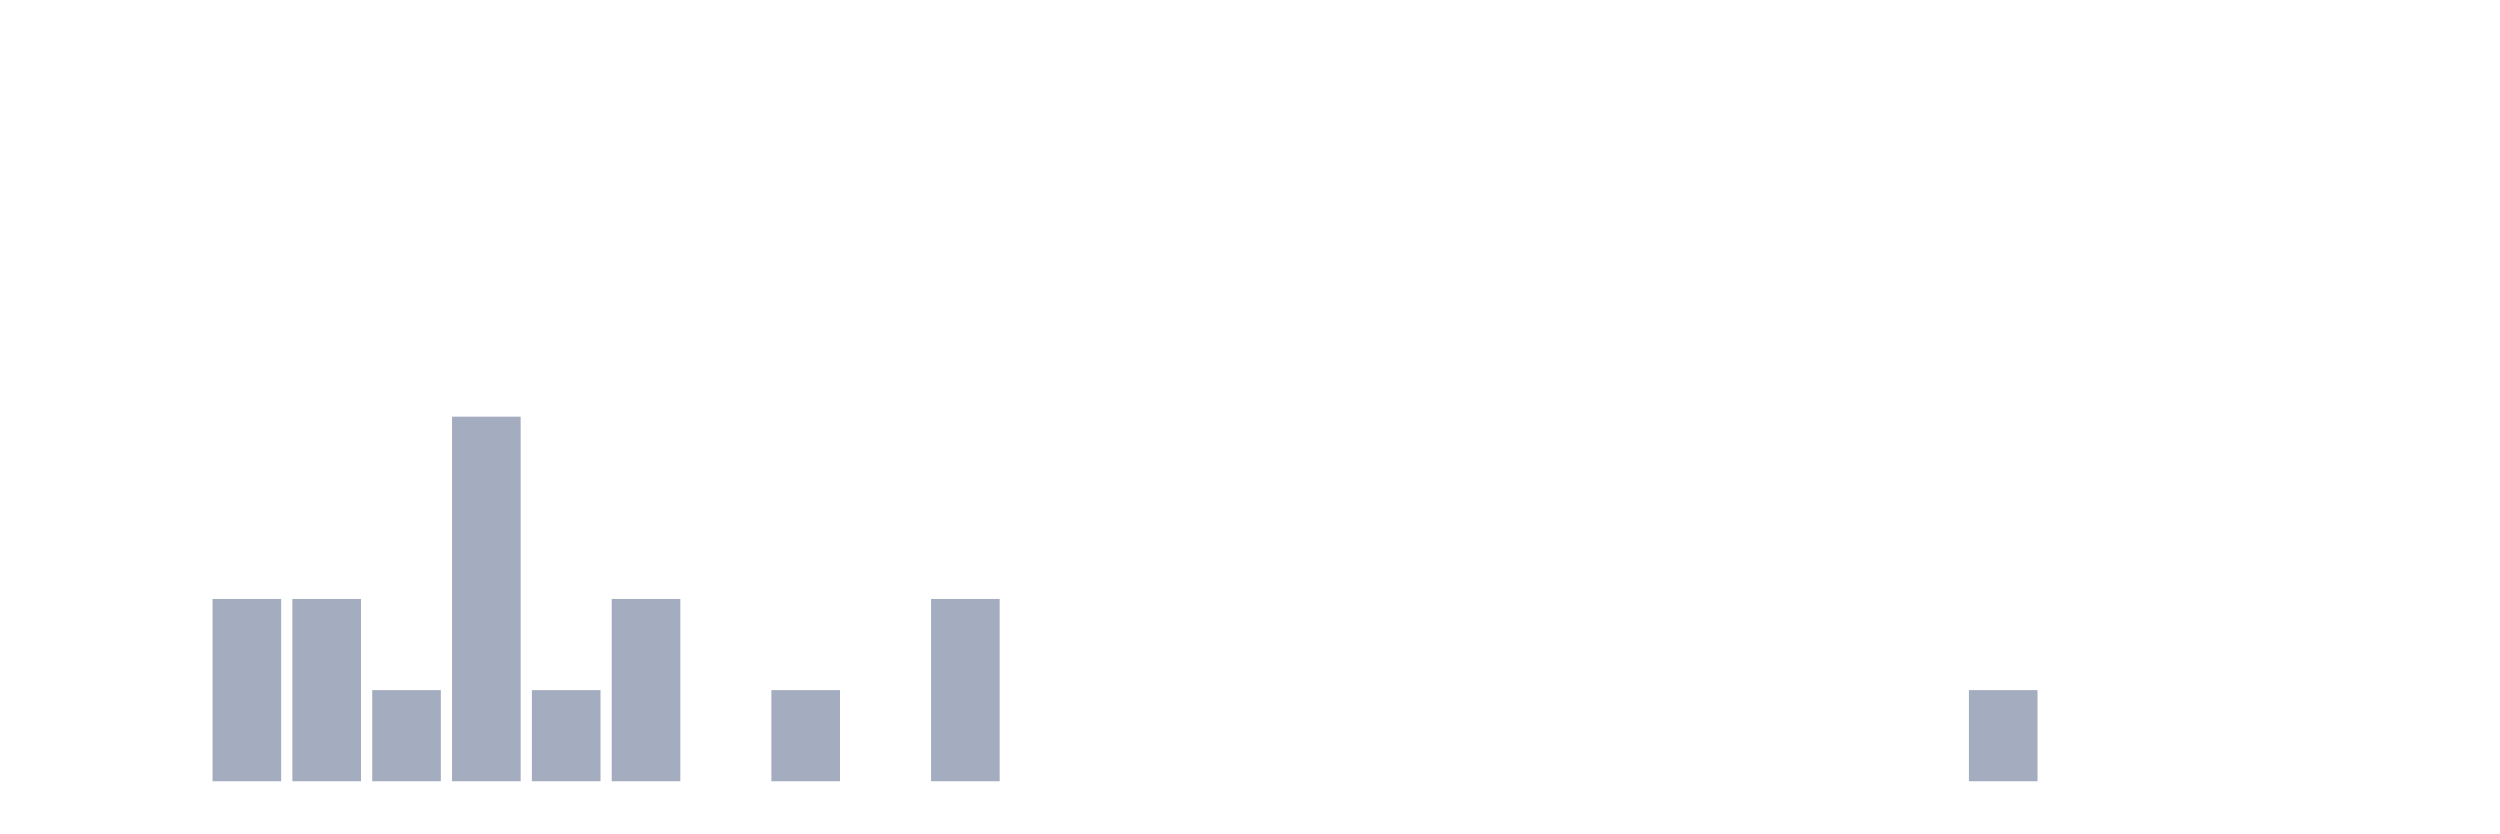
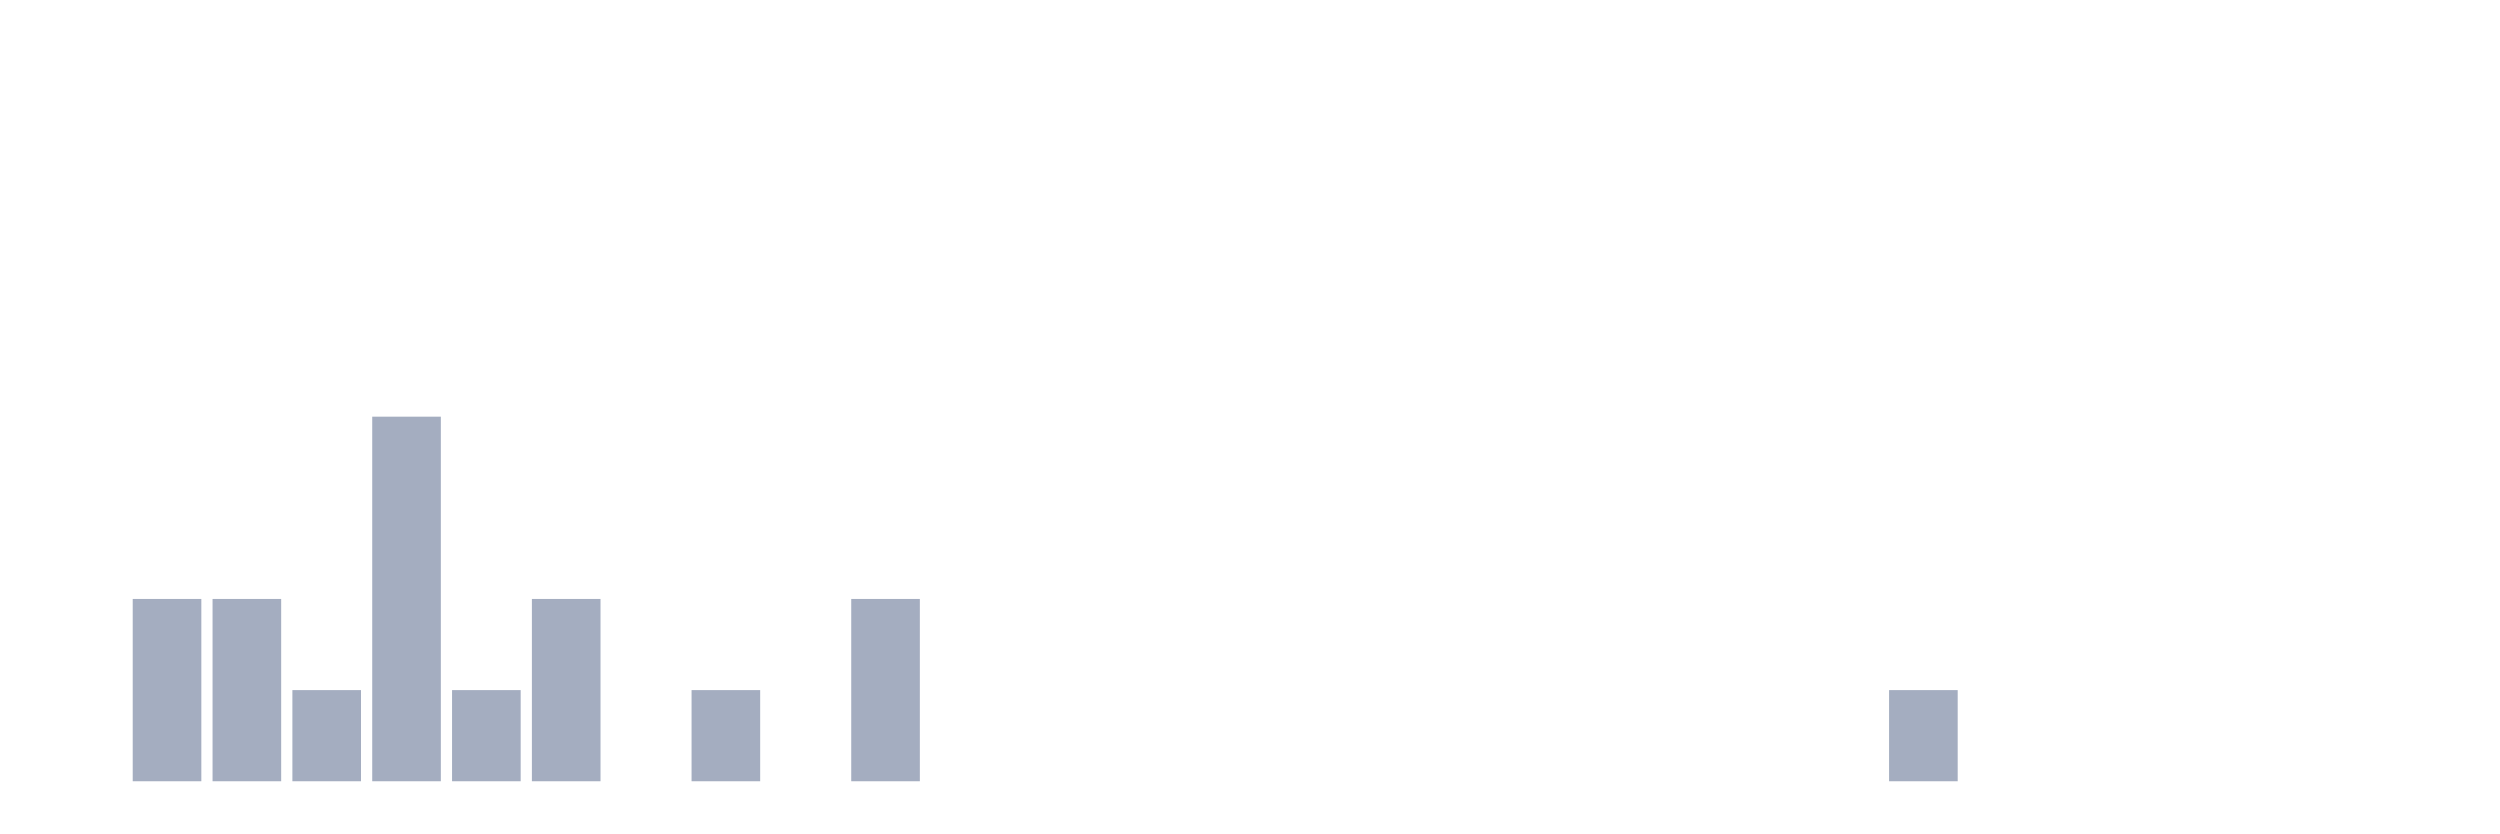
<svg xmlns="http://www.w3.org/2000/svg" viewBox="0 0 480 160">
  <g transform="translate(10,10)">
    <rect class="bar" x="0.153" width="13.175" y="140" height="0" fill="rgb(164,173,192)" />
-     <rect class="bar" x="15.482" width="13.175" y="140" height="0" fill="rgb(164,173,192)" />
+     <rect class="bar" x="15.482" width="13.175" y="105" height="35" fill="rgb(164,173,192)" />
    <rect class="bar" x="30.81" width="13.175" y="105" height="35" fill="rgb(164,173,192)" />
-     <rect class="bar" x="46.138" width="13.175" y="105" height="35" fill="rgb(164,173,192)" />
-     <rect class="bar" x="61.466" width="13.175" y="122.5" height="17.5" fill="rgb(164,173,192)" />
-     <rect class="bar" x="76.794" width="13.175" y="70" height="70" fill="rgb(164,173,192)" />
-     <rect class="bar" x="92.123" width="13.175" y="122.5" height="17.5" fill="rgb(164,173,192)" />
-     <rect class="bar" x="107.451" width="13.175" y="105" height="35" fill="rgb(164,173,192)" />
-     <rect class="bar" x="122.779" width="13.175" y="140" height="0" fill="rgb(164,173,192)" />
-     <rect class="bar" x="138.107" width="13.175" y="122.5" height="17.5" fill="rgb(164,173,192)" />
-     <rect class="bar" x="153.436" width="13.175" y="140" height="0" fill="rgb(164,173,192)" />
-     <rect class="bar" x="168.764" width="13.175" y="105" height="35" fill="rgb(164,173,192)" />
+     <rect class="bar" x="46.138" width="13.175" y="122.5" height="17.5" fill="rgb(164,173,192)" />
+     <rect class="bar" x="61.466" width="13.175" y="70" height="70" fill="rgb(164,173,192)" />
+     <rect class="bar" x="76.794" width="13.175" y="122.5" height="17.5" fill="rgb(164,173,192)" />
+     <rect class="bar" x="92.123" width="13.175" y="105" height="35" fill="rgb(164,173,192)" />
+     <rect class="bar" x="107.451" width="13.175" y="140" height="0" fill="rgb(164,173,192)" />
+     <rect class="bar" x="122.779" width="13.175" y="122.5" height="17.5" fill="rgb(164,173,192)" />
+     <rect class="bar" x="138.107" width="13.175" y="140" height="0" fill="rgb(164,173,192)" />
+     <rect class="bar" x="153.436" width="13.175" y="105" height="35" fill="rgb(164,173,192)" />
+     <rect class="bar" x="168.764" width="13.175" y="140" height="0" fill="rgb(164,173,192)" />
    <rect class="bar" x="184.092" width="13.175" y="140" height="0" fill="rgb(164,173,192)" />
    <rect class="bar" x="199.42" width="13.175" y="140" height="0" fill="rgb(164,173,192)" />
    <rect class="bar" x="214.748" width="13.175" y="140" height="0" fill="rgb(164,173,192)" />
    <rect class="bar" x="230.077" width="13.175" y="140" height="0" fill="rgb(164,173,192)" />
    <rect class="bar" x="245.405" width="13.175" y="140" height="0" fill="rgb(164,173,192)" />
    <rect class="bar" x="260.733" width="13.175" y="140" height="0" fill="rgb(164,173,192)" />
    <rect class="bar" x="276.061" width="13.175" y="140" height="0" fill="rgb(164,173,192)" />
    <rect class="bar" x="291.39" width="13.175" y="140" height="0" fill="rgb(164,173,192)" />
    <rect class="bar" x="306.718" width="13.175" y="140" height="0" fill="rgb(164,173,192)" />
    <rect class="bar" x="322.046" width="13.175" y="140" height="0" fill="rgb(164,173,192)" />
    <rect class="bar" x="337.374" width="13.175" y="140" height="0" fill="rgb(164,173,192)" />
-     <rect class="bar" x="352.702" width="13.175" y="140" height="0" fill="rgb(164,173,192)" />
-     <rect class="bar" x="368.031" width="13.175" y="122.5" height="17.5" fill="rgb(164,173,192)" />
+     <rect class="bar" x="352.702" width="13.175" y="122.5" height="17.5" fill="rgb(164,173,192)" />
+     <rect class="bar" x="368.031" width="13.175" y="140" height="0" fill="rgb(164,173,192)" />
    <rect class="bar" x="383.359" width="13.175" y="140" height="0" fill="rgb(164,173,192)" />
    <rect class="bar" x="398.687" width="13.175" y="140" height="0" fill="rgb(164,173,192)" />
    <rect class="bar" x="414.015" width="13.175" y="140" height="0" fill="rgb(164,173,192)" />
    <rect class="bar" x="429.344" width="13.175" y="140" height="0" fill="rgb(164,173,192)" />
    <rect class="bar" x="444.672" width="13.175" y="140" height="0" fill="rgb(164,173,192)" />
  </g>
</svg>
